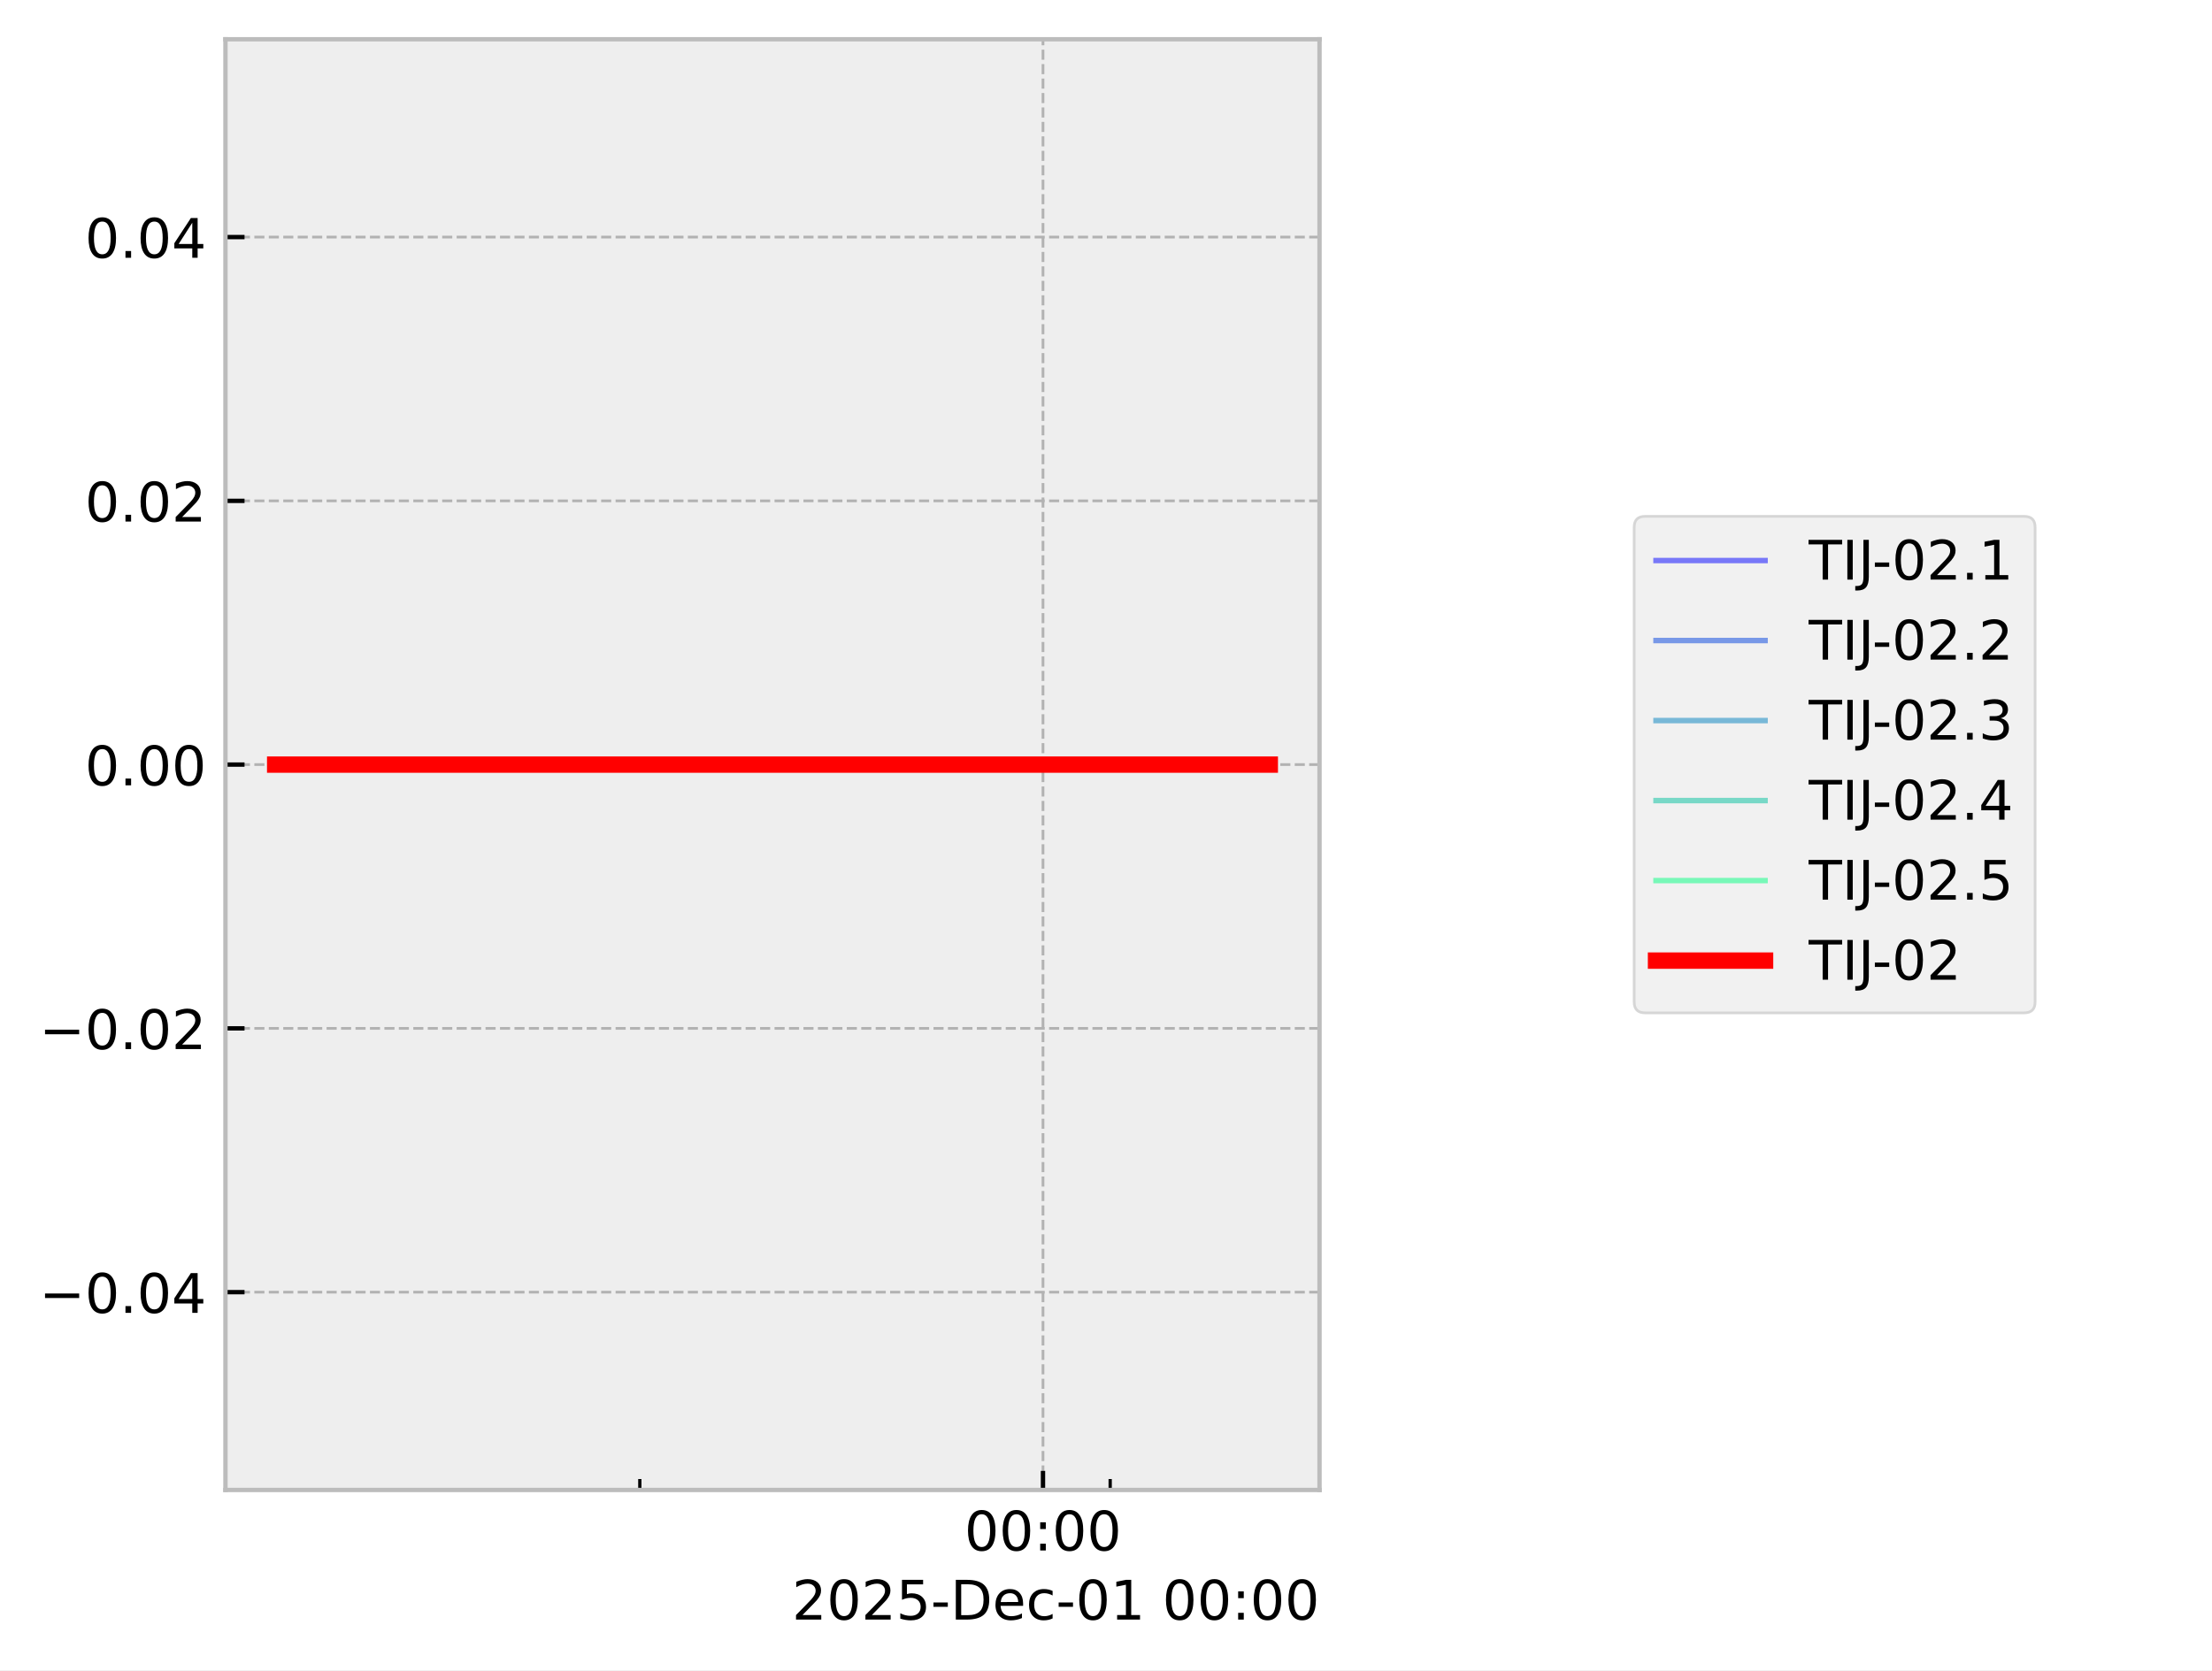
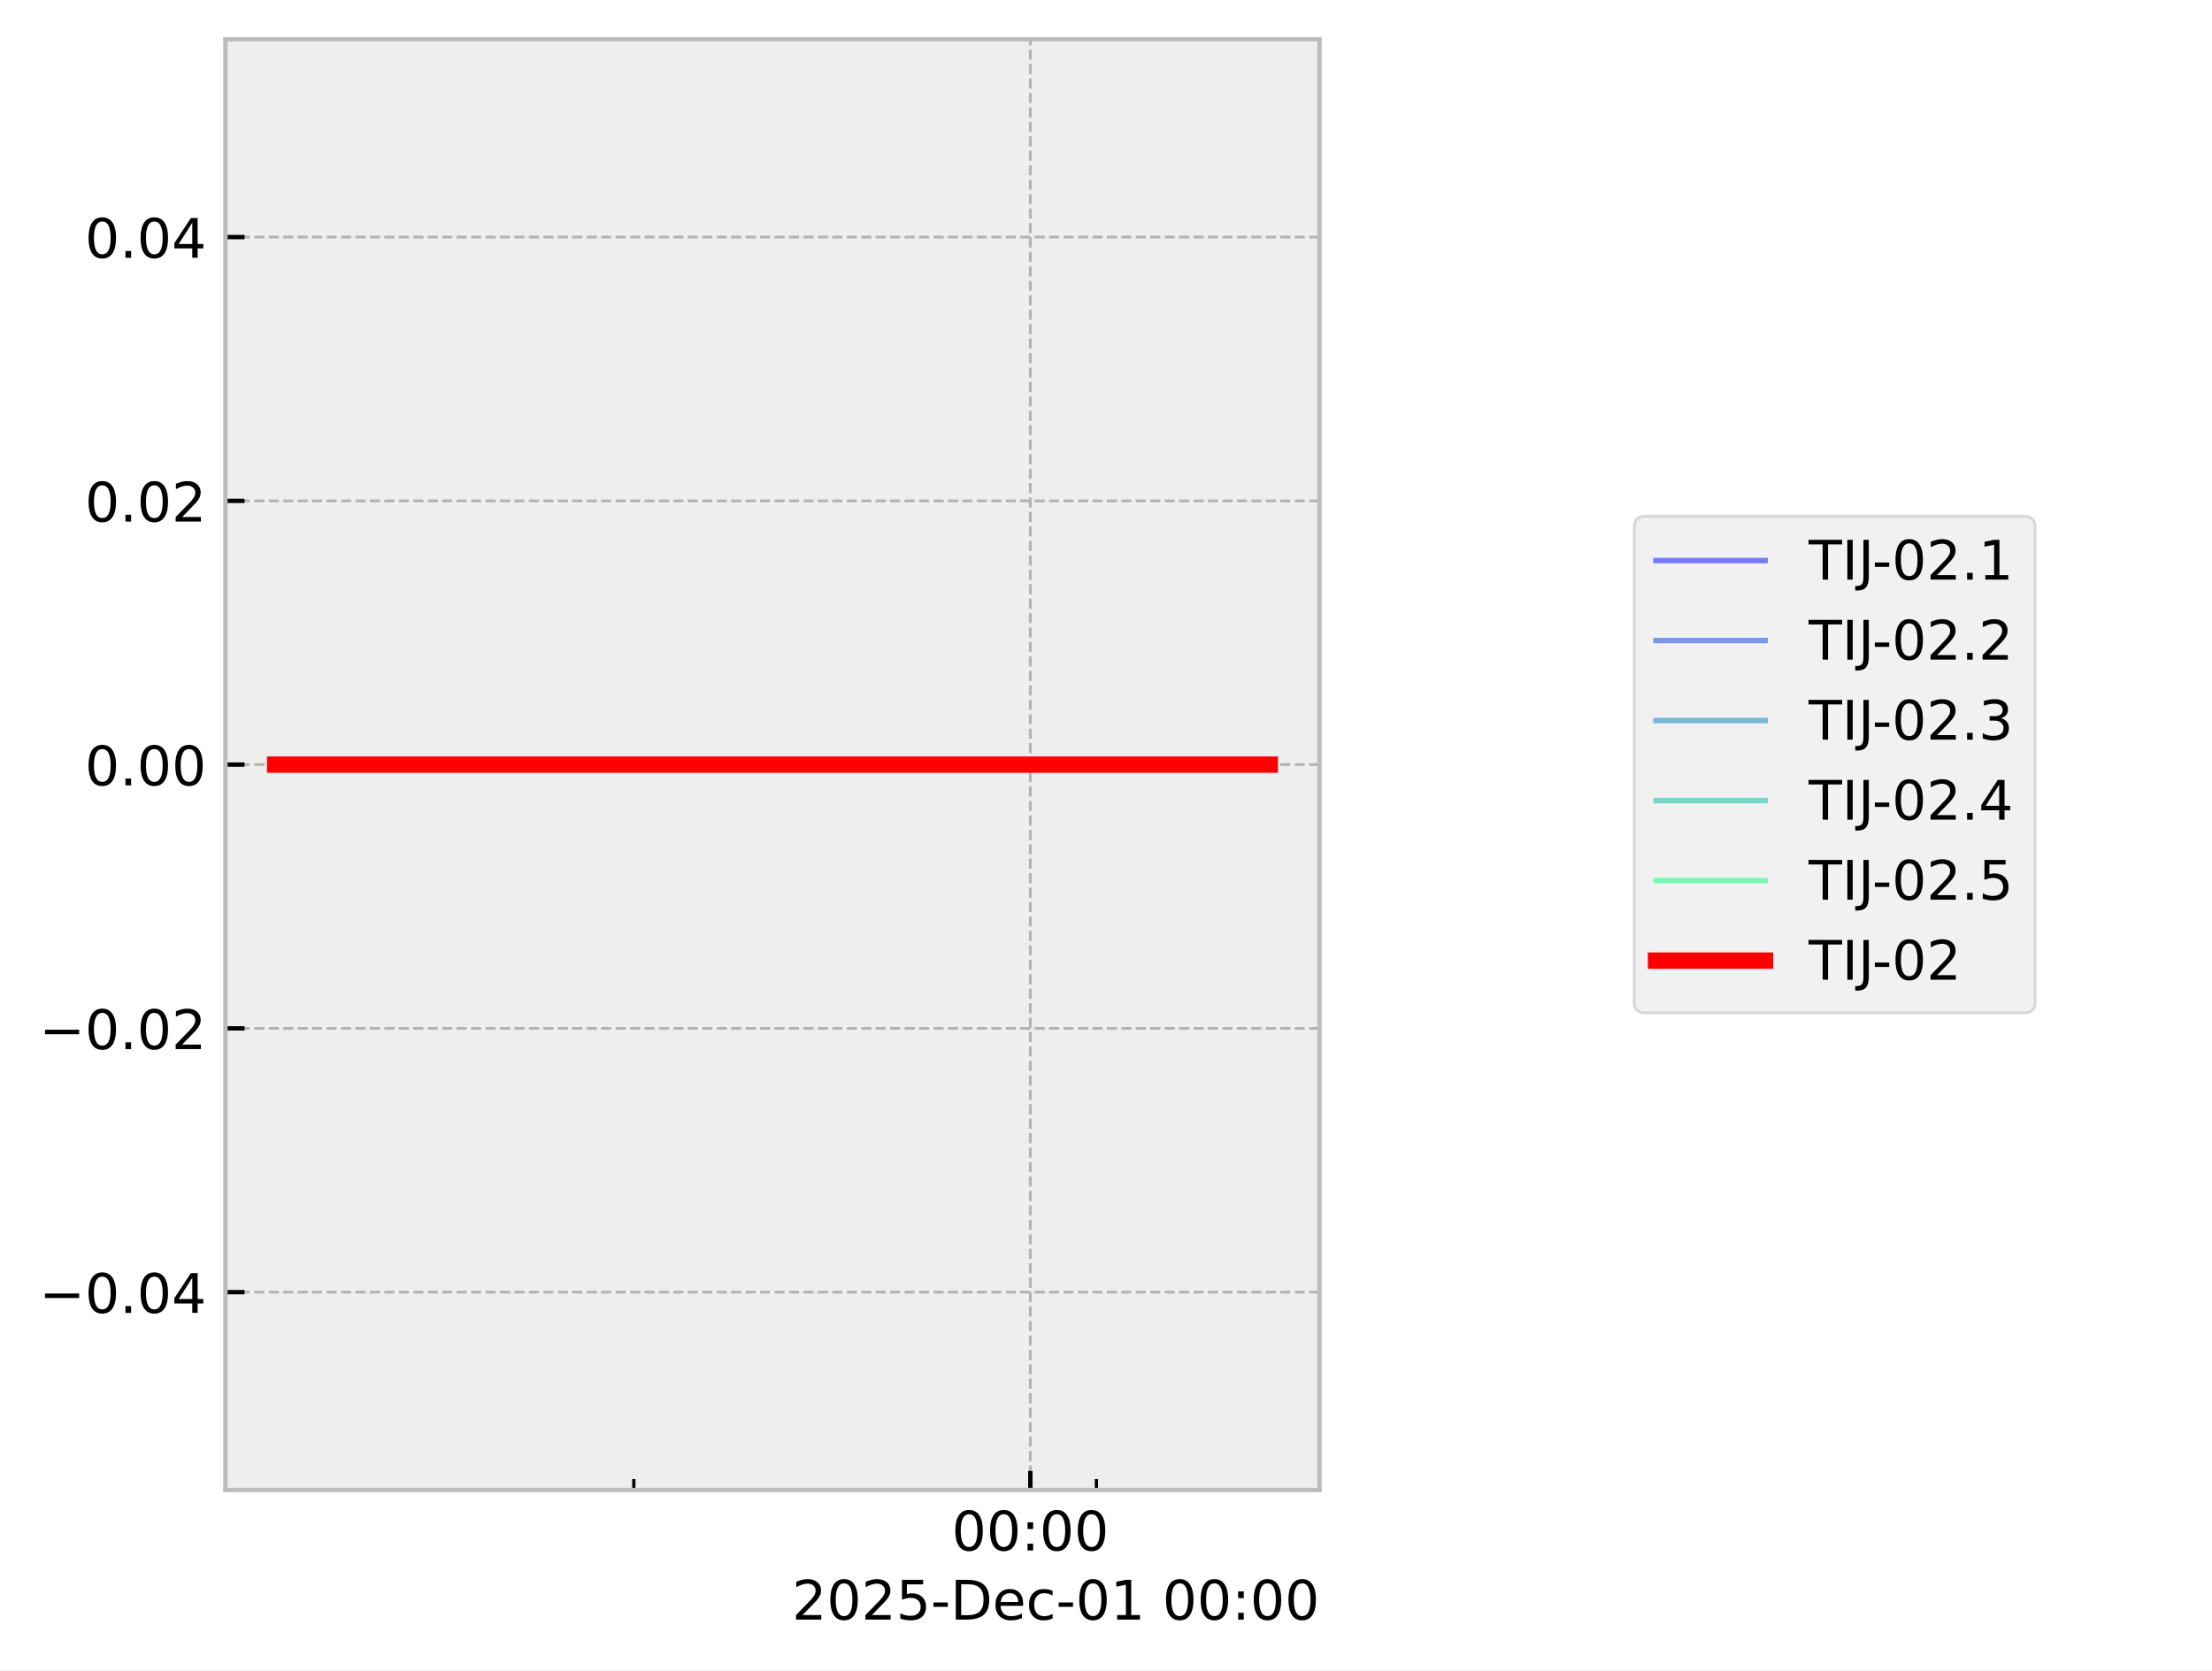
<svg xmlns="http://www.w3.org/2000/svg" xmlns:xlink="http://www.w3.org/1999/xlink" width="405.665pt" height="306.368pt" viewBox="0 0 405.665 306.368" version="1.1">
  <defs>
    <style type="text/css">*{stroke-linejoin: round; stroke-linecap: butt}</style>
  </defs>
  <g id="figure_1">
    <g id="patch_1">
      <path d="M 0 306.368  L 405.665 306.368  L 405.665 0  L 0 0  z " style="fill: #ffffff" />
    </g>
    <g id="axes_1">
      <g id="patch_2">
        <path d="M 41.345 273.312  L 241.991 273.312  L 241.991 7.2  L 41.345 7.2  z " style="fill: #eeeeee" />
      </g>
      <g id="matplotlib.axis_1">
        <g id="xtick_1">
          <g id="line2d_1">
-             <path d="M 191.276 273.312  L 191.276 7.2  " clip-path="url(#pf90976373b)" style="fill: none; stroke-dasharray: 1.85,0.8; stroke-dashoffset: 0; stroke: #b2b2b2; stroke-width: 0.5" />
+             <path d="M 188.955 273.312  L 188.955 7.2  " clip-path="url(#p31a50970b0)" style="fill: none; stroke-dasharray: 1.85,0.8; stroke-dashoffset: 0; stroke: #b2b2b2; stroke-width: 0.5" />
          </g>
          <g id="line2d_2">
            <defs>
-               <path id="m0f88d2f60d" d="M 0 0  L 0 -3.5  " style="stroke: #000000; stroke-width: 0.8" />
-             </defs>
-             <g>
-               <use xlink:href="#m0f88d2f60d" x="191.276" y="273.312" style="stroke: #000000; stroke-width: 0.8" />
+               <path id="m6609679cab" d="M 0 0  L 0 -3.5  " style="stroke: #000000; stroke-width: 0.8" />
+             </defs>
+             <g>
+               <use xlink:href="#m6609679cab" x="188.955" y="273.312" style="stroke: #000000; stroke-width: 0.8" />
            </g>
          </g>
          <g id="text_1">
-             <g transform="translate(176.8663 284.4104) scale(0.1 -0.1)">
+             <g transform="translate(174.5451 284.4104) scale(0.1 -0.1)">
              <defs>
                <path id="DejaVuSans-30" d="M 2034 4250  Q 1547 4250 1301 3770  Q 1056 3291 1056 2328  Q 1056 1369 1301 889  Q 1547 409 2034 409  Q 2525 409 2770 889  Q 3016 1369 3016 2328  Q 3016 3291 2770 3770  Q 2525 4250 2034 4250  z M 2034 4750  Q 2819 4750 3233 4129  Q 3647 3509 3647 2328  Q 3647 1150 3233 529  Q 2819 -91 2034 -91  Q 1250 -91 836 529  Q 422 1150 422 2328  Q 422 3509 836 4129  Q 1250 4750 2034 4750  z " transform="scale(0.015625)" />
                <path id="DejaVuSans-3a" d="M 750 794  L 1409 794  L 1409 0  L 750 0  L 750 794  z M 750 3309  L 1409 3309  L 1409 2516  L 750 2516  L 750 3309  z " transform="scale(0.015625)" />
              </defs>
              <use xlink:href="#DejaVuSans-30" />
              <use xlink:href="#DejaVuSans-30" transform="translate(63.62305 0)" />
              <use xlink:href="#DejaVuSans-3a" transform="translate(127.2461 0)" />
              <use xlink:href="#DejaVuSans-30" transform="translate(160.9375 0)" />
              <use xlink:href="#DejaVuSans-30" transform="translate(224.5605 0)" />
            </g>
          </g>
        </g>
        <g id="xtick_2">
          <g id="line2d_3">
            <defs>
-               <path id="mb416a7a7af" d="M 0 0  L 0 -2  " style="stroke: #000000; stroke-width: 0.6" />
-             </defs>
-             <g>
-               <use xlink:href="#mb416a7a7af" x="117.338" y="273.312" style="stroke: #000000; stroke-width: 0.6" />
+               <path id="m8be40dbbdf" d="M 0 0  L 0 -2  " style="stroke: #000000; stroke-width: 0.6" />
+             </defs>
+             <g>
+               <use xlink:href="#m8be40dbbdf" x="116.236" y="273.312" style="stroke: #000000; stroke-width: 0.6" />
            </g>
          </g>
        </g>
        <g id="xtick_3">
          <g id="line2d_4">
            <g>
-               <use xlink:href="#mb416a7a7af" x="203.599" y="273.312" style="stroke: #000000; stroke-width: 0.6" />
+               <use xlink:href="#m8be40dbbdf" x="201.074" y="273.312" style="stroke: #000000; stroke-width: 0.6" />
            </g>
          </g>
        </g>
        <g id="text_2">
          <g transform="translate(145.2522 297.0886) scale(0.1 -0.1)">
            <defs>
              <path id="DejaVuSans-32" d="M 1228 531  L 3431 531  L 3431 0  L 469 0  L 469 531  Q 828 903 1448 1529  Q 2069 2156 2228 2338  Q 2531 2678 2651 2914  Q 2772 3150 2772 3378  Q 2772 3750 2511 3984  Q 2250 4219 1831 4219  Q 1534 4219 1204 4116  Q 875 4013 500 3803  L 500 4441  Q 881 4594 1212 4672  Q 1544 4750 1819 4750  Q 2544 4750 2975 4387  Q 3406 4025 3406 3419  Q 3406 3131 3298 2873  Q 3191 2616 2906 2266  Q 2828 2175 2409 1742  Q 1991 1309 1228 531  z " transform="scale(0.015625)" />
              <path id="DejaVuSans-35" d="M 691 4666  L 3169 4666  L 3169 4134  L 1269 4134  L 1269 2991  Q 1406 3038 1543 3061  Q 1681 3084 1819 3084  Q 2600 3084 3056 2656  Q 3513 2228 3513 1497  Q 3513 744 3044 326  Q 2575 -91 1722 -91  Q 1428 -91 1123 -41  Q 819 9 494 109  L 494 744  Q 775 591 1075 516  Q 1375 441 1709 441  Q 2250 441 2565 725  Q 2881 1009 2881 1497  Q 2881 1984 2565 2268  Q 2250 2553 1709 2553  Q 1456 2553 1204 2497  Q 953 2441 691 2322  L 691 4666  z " transform="scale(0.015625)" />
              <path id="DejaVuSans-2d" d="M 313 2009  L 1997 2009  L 1997 1497  L 313 1497  L 313 2009  z " transform="scale(0.015625)" />
              <path id="DejaVuSans-44" d="M 1259 4147  L 1259 519  L 2022 519  Q 2988 519 3436 956  Q 3884 1394 3884 2338  Q 3884 3275 3436 3711  Q 2988 4147 2022 4147  L 1259 4147  z M 628 4666  L 1925 4666  Q 3281 4666 3915 4102  Q 4550 3538 4550 2338  Q 4550 1131 3912 565  Q 3275 0 1925 0  L 628 0  L 628 4666  z " transform="scale(0.015625)" />
              <path id="DejaVuSans-65" d="M 3597 1894  L 3597 1613  L 953 1613  Q 991 1019 1311 708  Q 1631 397 2203 397  Q 2534 397 2845 478  Q 3156 559 3463 722  L 3463 178  Q 3153 47 2828 -22  Q 2503 -91 2169 -91  Q 1331 -91 842 396  Q 353 884 353 1716  Q 353 2575 817 3079  Q 1281 3584 2069 3584  Q 2775 3584 3186 3129  Q 3597 2675 3597 1894  z M 3022 2063  Q 3016 2534 2758 2815  Q 2500 3097 2075 3097  Q 1594 3097 1305 2825  Q 1016 2553 972 2059  L 3022 2063  z " transform="scale(0.015625)" />
              <path id="DejaVuSans-63" d="M 3122 3366  L 3122 2828  Q 2878 2963 2633 3030  Q 2388 3097 2138 3097  Q 1578 3097 1268 2742  Q 959 2388 959 1747  Q 959 1106 1268 751  Q 1578 397 2138 397  Q 2388 397 2633 464  Q 2878 531 3122 666  L 3122 134  Q 2881 22 2623 -34  Q 2366 -91 2075 -91  Q 1284 -91 818 406  Q 353 903 353 1747  Q 353 2603 823 3093  Q 1294 3584 2113 3584  Q 2378 3584 2631 3529  Q 2884 3475 3122 3366  z " transform="scale(0.015625)" />
              <path id="DejaVuSans-31" d="M 794 531  L 1825 531  L 1825 4091  L 703 3866  L 703 4441  L 1819 4666  L 2450 4666  L 2450 531  L 3481 531  L 3481 0  L 794 0  L 794 531  z " transform="scale(0.015625)" />
              <path id="DejaVuSans-20" transform="scale(0.015625)" />
            </defs>
            <use xlink:href="#DejaVuSans-32" />
            <use xlink:href="#DejaVuSans-30" transform="translate(63.62305 0)" />
            <use xlink:href="#DejaVuSans-32" transform="translate(127.2461 0)" />
            <use xlink:href="#DejaVuSans-35" transform="translate(190.8691 0)" />
            <use xlink:href="#DejaVuSans-2d" transform="translate(254.4922 0)" />
            <use xlink:href="#DejaVuSans-44" transform="translate(290.5762 0)" />
            <use xlink:href="#DejaVuSans-65" transform="translate(367.5781 0)" />
            <use xlink:href="#DejaVuSans-63" transform="translate(429.1016 0)" />
            <use xlink:href="#DejaVuSans-2d" transform="translate(484.082 0)" />
            <use xlink:href="#DejaVuSans-30" transform="translate(520.166 0)" />
            <use xlink:href="#DejaVuSans-31" transform="translate(583.7891 0)" />
            <use xlink:href="#DejaVuSans-20" transform="translate(647.4121 0)" />
            <use xlink:href="#DejaVuSans-30" transform="translate(679.1992 0)" />
            <use xlink:href="#DejaVuSans-30" transform="translate(742.8223 0)" />
            <use xlink:href="#DejaVuSans-3a" transform="translate(806.4453 0)" />
            <use xlink:href="#DejaVuSans-30" transform="translate(840.1367 0)" />
            <use xlink:href="#DejaVuSans-30" transform="translate(903.7598 0)" />
          </g>
        </g>
      </g>
      <g id="matplotlib.axis_2">
        <g id="ytick_1">
          <g id="line2d_5">
-             <path d="M 41.345 237.024  L 241.991 237.024  " clip-path="url(#pf90976373b)" style="fill: none; stroke-dasharray: 1.85,0.8; stroke-dashoffset: 0; stroke: #b2b2b2; stroke-width: 0.5" />
+             <path d="M 41.345 237.024  L 241.991 237.024  " clip-path="url(#p31a50970b0)" style="fill: none; stroke-dasharray: 1.85,0.8; stroke-dashoffset: 0; stroke: #b2b2b2; stroke-width: 0.5" />
          </g>
          <g id="line2d_6">
            <defs>
-               <path id="ma43cd24a73" d="M 0 0  L 3.5 0  " style="stroke: #000000; stroke-width: 0.8" />
-             </defs>
-             <g>
-               <use xlink:href="#ma43cd24a73" x="41.345" y="237.024" style="stroke: #000000; stroke-width: 0.8" />
+               <path id="m5a499b48a7" d="M 0 0  L 3.5 0  " style="stroke: #000000; stroke-width: 0.8" />
+             </defs>
+             <g>
+               <use xlink:href="#m5a499b48a7" x="41.345" y="237.024" style="stroke: #000000; stroke-width: 0.8" />
            </g>
          </g>
          <g id="text_3">
            <g transform="translate(7.2 240.8232) scale(0.1 -0.1)">
              <defs>
                <path id="DejaVuSans-2212" d="M 678 2272  L 4684 2272  L 4684 1741  L 678 1741  L 678 2272  z " transform="scale(0.015625)" />
                <path id="DejaVuSans-2e" d="M 684 794  L 1344 794  L 1344 0  L 684 0  L 684 794  z " transform="scale(0.015625)" />
                <path id="DejaVuSans-34" d="M 2419 4116  L 825 1625  L 2419 1625  L 2419 4116  z M 2253 4666  L 3047 4666  L 3047 1625  L 3713 1625  L 3713 1100  L 3047 1100  L 3047 0  L 2419 0  L 2419 1100  L 313 1100  L 313 1709  L 2253 4666  z " transform="scale(0.015625)" />
              </defs>
              <use xlink:href="#DejaVuSans-2212" />
              <use xlink:href="#DejaVuSans-30" transform="translate(83.78906 0)" />
              <use xlink:href="#DejaVuSans-2e" transform="translate(147.4121 0)" />
              <use xlink:href="#DejaVuSans-30" transform="translate(179.1992 0)" />
              <use xlink:href="#DejaVuSans-34" transform="translate(242.8223 0)" />
            </g>
          </g>
        </g>
        <g id="ytick_2">
          <g id="line2d_7">
-             <path d="M 41.345 188.64  L 241.991 188.64  " clip-path="url(#pf90976373b)" style="fill: none; stroke-dasharray: 1.85,0.8; stroke-dashoffset: 0; stroke: #b2b2b2; stroke-width: 0.5" />
+             <path d="M 41.345 188.64  L 241.991 188.64  " clip-path="url(#p31a50970b0)" style="fill: none; stroke-dasharray: 1.85,0.8; stroke-dashoffset: 0; stroke: #b2b2b2; stroke-width: 0.5" />
          </g>
          <g id="line2d_8">
            <g>
-               <use xlink:href="#ma43cd24a73" x="41.345" y="188.64" style="stroke: #000000; stroke-width: 0.8" />
+               <use xlink:href="#m5a499b48a7" x="41.345" y="188.64" style="stroke: #000000; stroke-width: 0.8" />
            </g>
          </g>
          <g id="text_4">
            <g transform="translate(7.2 192.4392) scale(0.1 -0.1)">
              <use xlink:href="#DejaVuSans-2212" />
              <use xlink:href="#DejaVuSans-30" transform="translate(83.78906 0)" />
              <use xlink:href="#DejaVuSans-2e" transform="translate(147.4121 0)" />
              <use xlink:href="#DejaVuSans-30" transform="translate(179.1992 0)" />
              <use xlink:href="#DejaVuSans-32" transform="translate(242.8223 0)" />
            </g>
          </g>
        </g>
        <g id="ytick_3">
          <g id="line2d_9">
-             <path d="M 41.345 140.256  L 241.991 140.256  " clip-path="url(#pf90976373b)" style="fill: none; stroke-dasharray: 1.85,0.8; stroke-dashoffset: 0; stroke: #b2b2b2; stroke-width: 0.5" />
+             <path d="M 41.345 140.256  L 241.991 140.256  " clip-path="url(#p31a50970b0)" style="fill: none; stroke-dasharray: 1.85,0.8; stroke-dashoffset: 0; stroke: #b2b2b2; stroke-width: 0.5" />
          </g>
          <g id="line2d_10">
            <g>
-               <use xlink:href="#ma43cd24a73" x="41.345" y="140.256" style="stroke: #000000; stroke-width: 0.8" />
+               <use xlink:href="#m5a499b48a7" x="41.345" y="140.256" style="stroke: #000000; stroke-width: 0.8" />
            </g>
          </g>
          <g id="text_5">
            <g transform="translate(15.57969 144.0552) scale(0.1 -0.1)">
              <use xlink:href="#DejaVuSans-30" />
              <use xlink:href="#DejaVuSans-2e" transform="translate(63.62305 0)" />
              <use xlink:href="#DejaVuSans-30" transform="translate(95.41016 0)" />
              <use xlink:href="#DejaVuSans-30" transform="translate(159.0332 0)" />
            </g>
          </g>
        </g>
        <g id="ytick_4">
          <g id="line2d_11">
-             <path d="M 41.345 91.872  L 241.991 91.872  " clip-path="url(#pf90976373b)" style="fill: none; stroke-dasharray: 1.85,0.8; stroke-dashoffset: 0; stroke: #b2b2b2; stroke-width: 0.5" />
+             <path d="M 41.345 91.872  L 241.991 91.872  " clip-path="url(#p31a50970b0)" style="fill: none; stroke-dasharray: 1.85,0.8; stroke-dashoffset: 0; stroke: #b2b2b2; stroke-width: 0.5" />
          </g>
          <g id="line2d_12">
            <g>
-               <use xlink:href="#ma43cd24a73" x="41.345" y="91.872" style="stroke: #000000; stroke-width: 0.8" />
+               <use xlink:href="#m5a499b48a7" x="41.345" y="91.872" style="stroke: #000000; stroke-width: 0.8" />
            </g>
          </g>
          <g id="text_6">
            <g transform="translate(15.57969 95.67122) scale(0.1 -0.1)">
              <use xlink:href="#DejaVuSans-30" />
              <use xlink:href="#DejaVuSans-2e" transform="translate(63.62305 0)" />
              <use xlink:href="#DejaVuSans-30" transform="translate(95.41016 0)" />
              <use xlink:href="#DejaVuSans-32" transform="translate(159.0332 0)" />
            </g>
          </g>
        </g>
        <g id="ytick_5">
          <g id="line2d_13">
-             <path d="M 41.345 43.488  L 241.991 43.488  " clip-path="url(#pf90976373b)" style="fill: none; stroke-dasharray: 1.85,0.8; stroke-dashoffset: 0; stroke: #b2b2b2; stroke-width: 0.5" />
+             <path d="M 41.345 43.488  L 241.991 43.488  " clip-path="url(#p31a50970b0)" style="fill: none; stroke-dasharray: 1.85,0.8; stroke-dashoffset: 0; stroke: #b2b2b2; stroke-width: 0.5" />
          </g>
          <g id="line2d_14">
            <g>
-               <use xlink:href="#ma43cd24a73" x="41.345" y="43.488" style="stroke: #000000; stroke-width: 0.8" />
+               <use xlink:href="#m5a499b48a7" x="41.345" y="43.488" style="stroke: #000000; stroke-width: 0.8" />
            </g>
          </g>
          <g id="text_7">
            <g transform="translate(15.57969 47.28722) scale(0.1 -0.1)">
              <use xlink:href="#DejaVuSans-30" />
              <use xlink:href="#DejaVuSans-2e" transform="translate(63.62305 0)" />
              <use xlink:href="#DejaVuSans-30" transform="translate(95.41016 0)" />
              <use xlink:href="#DejaVuSans-34" transform="translate(159.0332 0)" />
            </g>
          </g>
        </g>
      </g>
      <g id="line2d_15">
-         <path d="M 50.466 140.256  L 61.334 140.256  L 109.34 140.256  L 112.732 140.256  L 124.722 140.256  L 135.858 140.256  L 211.854 140.256  L 232.382 140.256  L 232.871 140.256  " clip-path="url(#pf90976373b)" style="fill: none; stroke: #0000ff; stroke-opacity: 0.5; stroke-linecap: square" />
+         <path d="M 50.466 140.256  L 61.155 140.256  L 108.37 140.256  L 111.706 140.256  L 123.497 140.256  L 134.45 140.256  L 209.194 140.256  L 229.383 140.256  L 232.375 140.256  L 232.871 140.256  " clip-path="url(#p31a50970b0)" style="fill: none; stroke: #0000ff; stroke-opacity: 0.5; stroke-linecap: square" />
      </g>
      <g id="line2d_16">
-         <path d="M 50.466 140.256  L 61.334 140.256  L 109.34 140.256  L 112.732 140.256  L 124.722 140.256  L 135.858 140.256  L 211.854 140.256  L 232.382 140.256  L 232.871 140.256  " clip-path="url(#pf90976373b)" style="fill: none; stroke: #0040df; stroke-opacity: 0.5; stroke-linecap: square" />
+         <path d="M 50.466 140.256  L 61.155 140.256  L 108.37 140.256  L 111.706 140.256  L 123.497 140.256  L 134.45 140.256  L 209.194 140.256  L 229.383 140.256  L 232.375 140.256  L 232.871 140.256  " clip-path="url(#p31a50970b0)" style="fill: none; stroke: #0040df; stroke-opacity: 0.5; stroke-linecap: square" />
      </g>
      <g id="line2d_17">
-         <path d="M 50.466 140.256  L 61.334 140.256  L 109.34 140.256  L 112.732 140.256  L 124.722 140.256  L 135.858 140.256  L 211.854 140.256  L 232.382 140.256  L 232.871 140.256  " clip-path="url(#pf90976373b)" style="fill: none; stroke: #0080bf; stroke-opacity: 0.5; stroke-linecap: square" />
+         <path d="M 50.466 140.256  L 61.155 140.256  L 108.37 140.256  L 111.706 140.256  L 123.497 140.256  L 134.45 140.256  L 209.194 140.256  L 229.383 140.256  L 232.375 140.256  L 232.871 140.256  " clip-path="url(#p31a50970b0)" style="fill: none; stroke: #0080bf; stroke-opacity: 0.5; stroke-linecap: square" />
      </g>
      <g id="line2d_18">
-         <path d="M 50.466 140.256  L 61.334 140.256  L 109.34 140.256  L 112.732 140.256  L 124.722 140.256  L 135.858 140.256  L 211.854 140.256  L 232.382 140.256  L 232.871 140.256  " clip-path="url(#pf90976373b)" style="fill: none; stroke: #00c09f; stroke-opacity: 0.5; stroke-linecap: square" />
+         <path d="M 50.466 140.256  L 61.155 140.256  L 108.37 140.256  L 111.706 140.256  L 123.497 140.256  L 134.45 140.256  L 209.194 140.256  L 229.383 140.256  L 232.375 140.256  L 232.871 140.256  " clip-path="url(#p31a50970b0)" style="fill: none; stroke: #00c09f; stroke-opacity: 0.5; stroke-linecap: square" />
      </g>
      <g id="line2d_19">
-         <path d="M 50.466 140.256  L 61.334 140.256  L 109.34 140.256  L 112.732 140.256  L 124.722 140.256  L 135.858 140.256  L 211.854 140.256  L 232.382 140.256  L 232.871 140.256  " clip-path="url(#pf90976373b)" style="fill: none; stroke: #00ff80; stroke-opacity: 0.5; stroke-linecap: square" />
+         <path d="M 50.466 140.256  L 61.155 140.256  L 108.37 140.256  L 111.706 140.256  L 123.497 140.256  L 134.45 140.256  L 209.194 140.256  L 229.383 140.256  L 232.375 140.256  L 232.871 140.256  " clip-path="url(#p31a50970b0)" style="fill: none; stroke: #00ff80; stroke-opacity: 0.5; stroke-linecap: square" />
      </g>
      <g id="line2d_20">
-         <path d="M 50.466 140.256  L 61.334 140.256  L 109.34 140.256  L 112.732 140.256  L 124.722 140.256  L 135.858 140.256  L 211.854 140.256  L 232.382 140.256  L 232.871 140.256  " clip-path="url(#pf90976373b)" style="fill: none; stroke: #ff0000; stroke-width: 3; stroke-linecap: square" />
+         <path d="M 50.466 140.256  L 61.155 140.256  L 108.37 140.256  L 111.706 140.256  L 123.497 140.256  L 134.45 140.256  L 209.194 140.256  L 229.383 140.256  L 232.375 140.256  L 232.871 140.256  " clip-path="url(#p31a50970b0)" style="fill: none; stroke: #ff0000; stroke-width: 3; stroke-linecap: square" />
      </g>
      <g id="patch_3">
        <path d="M 41.345 273.312  L 41.345 7.2  " style="fill: none; stroke: #bcbcbc; stroke-width: 0.8; stroke-linejoin: miter; stroke-linecap: square" />
      </g>
      <g id="patch_4">
        <path d="M 241.991 273.312  L 241.991 7.2  " style="fill: none; stroke: #bcbcbc; stroke-width: 0.8; stroke-linejoin: miter; stroke-linecap: square" />
      </g>
      <g id="patch_5">
        <path d="M 41.345 273.312  L 241.991 273.312  " style="fill: none; stroke: #bcbcbc; stroke-width: 0.8; stroke-linejoin: miter; stroke-linecap: square" />
      </g>
      <g id="patch_6">
        <path d="M 41.345 7.2  L 241.991 7.2  " style="fill: none; stroke: #bcbcbc; stroke-width: 0.8; stroke-linejoin: miter; stroke-linecap: square" />
      </g>
    </g>
    <g id="axes_2">
      <g id="legend_1">
        <g id="patch_7">
          <path d="M 301.702 185.79  L 371.22 185.79  Q 373.22 185.79 373.22 183.79  L 373.22 96.722  Q 373.22 94.722 371.22 94.722  L 301.702 94.722  Q 299.702 94.722 299.702 96.722  L 299.702 183.79  Q 299.702 185.79 301.702 185.79  z " style="fill: #eeeeee; opacity: 0.8; stroke: #cccccc; stroke-width: 0.5; stroke-linejoin: miter" />
        </g>
        <g id="line2d_21">
          <path d="M 303.702 102.82  L 313.702 102.82  L 323.702 102.82  " style="fill: none; stroke: #0000ff; stroke-opacity: 0.5; stroke-linecap: square" />
        </g>
        <g id="text_8">
          <g transform="translate(331.7016 106.3201) scale(0.1 -0.1)">
            <defs>
              <path id="DejaVuSans-54" d="M -19 4666  L 3928 4666  L 3928 4134  L 2272 4134  L 2272 0  L 1638 0  L 1638 4134  L -19 4134  L -19 4666  z " transform="scale(0.015625)" />
              <path id="DejaVuSans-49" d="M 628 4666  L 1259 4666  L 1259 0  L 628 0  L 628 4666  z " transform="scale(0.015625)" />
              <path id="DejaVuSans-4a" d="M 628 4666  L 1259 4666  L 1259 325  Q 1259 -519 939 -900  Q 619 -1281 -91 -1281  L -331 -1281  L -331 -750  L -134 -750  Q 284 -750 456 -515  Q 628 -281 628 325  L 628 4666  z " transform="scale(0.015625)" />
            </defs>
            <use xlink:href="#DejaVuSans-54" />
            <use xlink:href="#DejaVuSans-49" transform="translate(61.08398 0)" />
            <use xlink:href="#DejaVuSans-4a" transform="translate(90.57617 0)" />
            <use xlink:href="#DejaVuSans-2d" transform="translate(116.4434 0)" />
            <use xlink:href="#DejaVuSans-30" transform="translate(152.5273 0)" />
            <use xlink:href="#DejaVuSans-32" transform="translate(216.1504 0)" />
            <use xlink:href="#DejaVuSans-2e" transform="translate(279.7734 0)" />
            <use xlink:href="#DejaVuSans-31" transform="translate(311.5605 0)" />
          </g>
        </g>
        <g id="line2d_22">
          <path d="M 303.702 117.498  L 313.702 117.498  L 323.702 117.498  " style="fill: none; stroke: #0040df; stroke-opacity: 0.5; stroke-linecap: square" />
        </g>
        <g id="text_9">
          <g transform="translate(331.7016 120.9982) scale(0.1 -0.1)">
            <use xlink:href="#DejaVuSans-54" />
            <use xlink:href="#DejaVuSans-49" transform="translate(61.08398 0)" />
            <use xlink:href="#DejaVuSans-4a" transform="translate(90.57617 0)" />
            <use xlink:href="#DejaVuSans-2d" transform="translate(116.4434 0)" />
            <use xlink:href="#DejaVuSans-30" transform="translate(152.5273 0)" />
            <use xlink:href="#DejaVuSans-32" transform="translate(216.1504 0)" />
            <use xlink:href="#DejaVuSans-2e" transform="translate(279.7734 0)" />
            <use xlink:href="#DejaVuSans-32" transform="translate(311.5605 0)" />
          </g>
        </g>
        <g id="line2d_23">
          <path d="M 303.702 132.176  L 313.702 132.176  L 323.702 132.176  " style="fill: none; stroke: #0080bf; stroke-opacity: 0.5; stroke-linecap: square" />
        </g>
        <g id="text_10">
          <g transform="translate(331.7016 135.6763) scale(0.1 -0.1)">
            <defs>
              <path id="DejaVuSans-33" d="M 2597 2516  Q 3050 2419 3304 2112  Q 3559 1806 3559 1356  Q 3559 666 3084 287  Q 2609 -91 1734 -91  Q 1441 -91 1130 -33  Q 819 25 488 141  L 488 750  Q 750 597 1062 519  Q 1375 441 1716 441  Q 2309 441 2620 675  Q 2931 909 2931 1356  Q 2931 1769 2642 2001  Q 2353 2234 1838 2234  L 1294 2234  L 1294 2753  L 1863 2753  Q 2328 2753 2575 2939  Q 2822 3125 2822 3475  Q 2822 3834 2567 4026  Q 2313 4219 1838 4219  Q 1578 4219 1281 4162  Q 984 4106 628 3988  L 628 4550  Q 988 4650 1302 4700  Q 1616 4750 1894 4750  Q 2613 4750 3031 4423  Q 3450 4097 3450 3541  Q 3450 3153 3228 2886  Q 3006 2619 2597 2516  z " transform="scale(0.015625)" />
            </defs>
            <use xlink:href="#DejaVuSans-54" />
            <use xlink:href="#DejaVuSans-49" transform="translate(61.08398 0)" />
            <use xlink:href="#DejaVuSans-4a" transform="translate(90.57617 0)" />
            <use xlink:href="#DejaVuSans-2d" transform="translate(116.4434 0)" />
            <use xlink:href="#DejaVuSans-30" transform="translate(152.5273 0)" />
            <use xlink:href="#DejaVuSans-32" transform="translate(216.1504 0)" />
            <use xlink:href="#DejaVuSans-2e" transform="translate(279.7734 0)" />
            <use xlink:href="#DejaVuSans-33" transform="translate(311.5605 0)" />
          </g>
        </g>
        <g id="line2d_24">
          <path d="M 303.702 146.854  L 313.702 146.854  L 323.702 146.854  " style="fill: none; stroke: #00c09f; stroke-opacity: 0.5; stroke-linecap: square" />
        </g>
        <g id="text_11">
          <g transform="translate(331.7016 150.3544) scale(0.1 -0.1)">
            <use xlink:href="#DejaVuSans-54" />
            <use xlink:href="#DejaVuSans-49" transform="translate(61.08398 0)" />
            <use xlink:href="#DejaVuSans-4a" transform="translate(90.57617 0)" />
            <use xlink:href="#DejaVuSans-2d" transform="translate(116.4434 0)" />
            <use xlink:href="#DejaVuSans-30" transform="translate(152.5273 0)" />
            <use xlink:href="#DejaVuSans-32" transform="translate(216.1504 0)" />
            <use xlink:href="#DejaVuSans-2e" transform="translate(279.7734 0)" />
            <use xlink:href="#DejaVuSans-34" transform="translate(311.5605 0)" />
          </g>
        </g>
        <g id="line2d_25">
          <path d="M 303.702 161.533  L 313.702 161.533  L 323.702 161.533  " style="fill: none; stroke: #00ff80; stroke-opacity: 0.5; stroke-linecap: square" />
        </g>
        <g id="text_12">
          <g transform="translate(331.7016 165.0326) scale(0.1 -0.1)">
            <use xlink:href="#DejaVuSans-54" />
            <use xlink:href="#DejaVuSans-49" transform="translate(61.08398 0)" />
            <use xlink:href="#DejaVuSans-4a" transform="translate(90.57617 0)" />
            <use xlink:href="#DejaVuSans-2d" transform="translate(116.4434 0)" />
            <use xlink:href="#DejaVuSans-30" transform="translate(152.5273 0)" />
            <use xlink:href="#DejaVuSans-32" transform="translate(216.1504 0)" />
            <use xlink:href="#DejaVuSans-2e" transform="translate(279.7734 0)" />
            <use xlink:href="#DejaVuSans-35" transform="translate(311.5605 0)" />
          </g>
        </g>
        <g id="line2d_26">
          <path d="M 303.702 176.211  L 313.702 176.211  L 323.702 176.211  " style="fill: none; stroke: #ff0000; stroke-width: 3; stroke-linecap: square" />
        </g>
        <g id="text_13">
          <g transform="translate(331.7016 179.7107) scale(0.1 -0.1)">
            <use xlink:href="#DejaVuSans-54" />
            <use xlink:href="#DejaVuSans-49" transform="translate(61.08398 0)" />
            <use xlink:href="#DejaVuSans-4a" transform="translate(90.57617 0)" />
            <use xlink:href="#DejaVuSans-2d" transform="translate(116.4434 0)" />
            <use xlink:href="#DejaVuSans-30" transform="translate(152.5273 0)" />
            <use xlink:href="#DejaVuSans-32" transform="translate(216.1504 0)" />
          </g>
        </g>
      </g>
    </g>
  </g>
  <defs>
-     <clipPath id="pf90976373b">
+     <clipPath id="p31a50970b0">
      <rect x="41.345" y="7.2" width="200.646" height="266.112" />
    </clipPath>
  </defs>
</svg>
